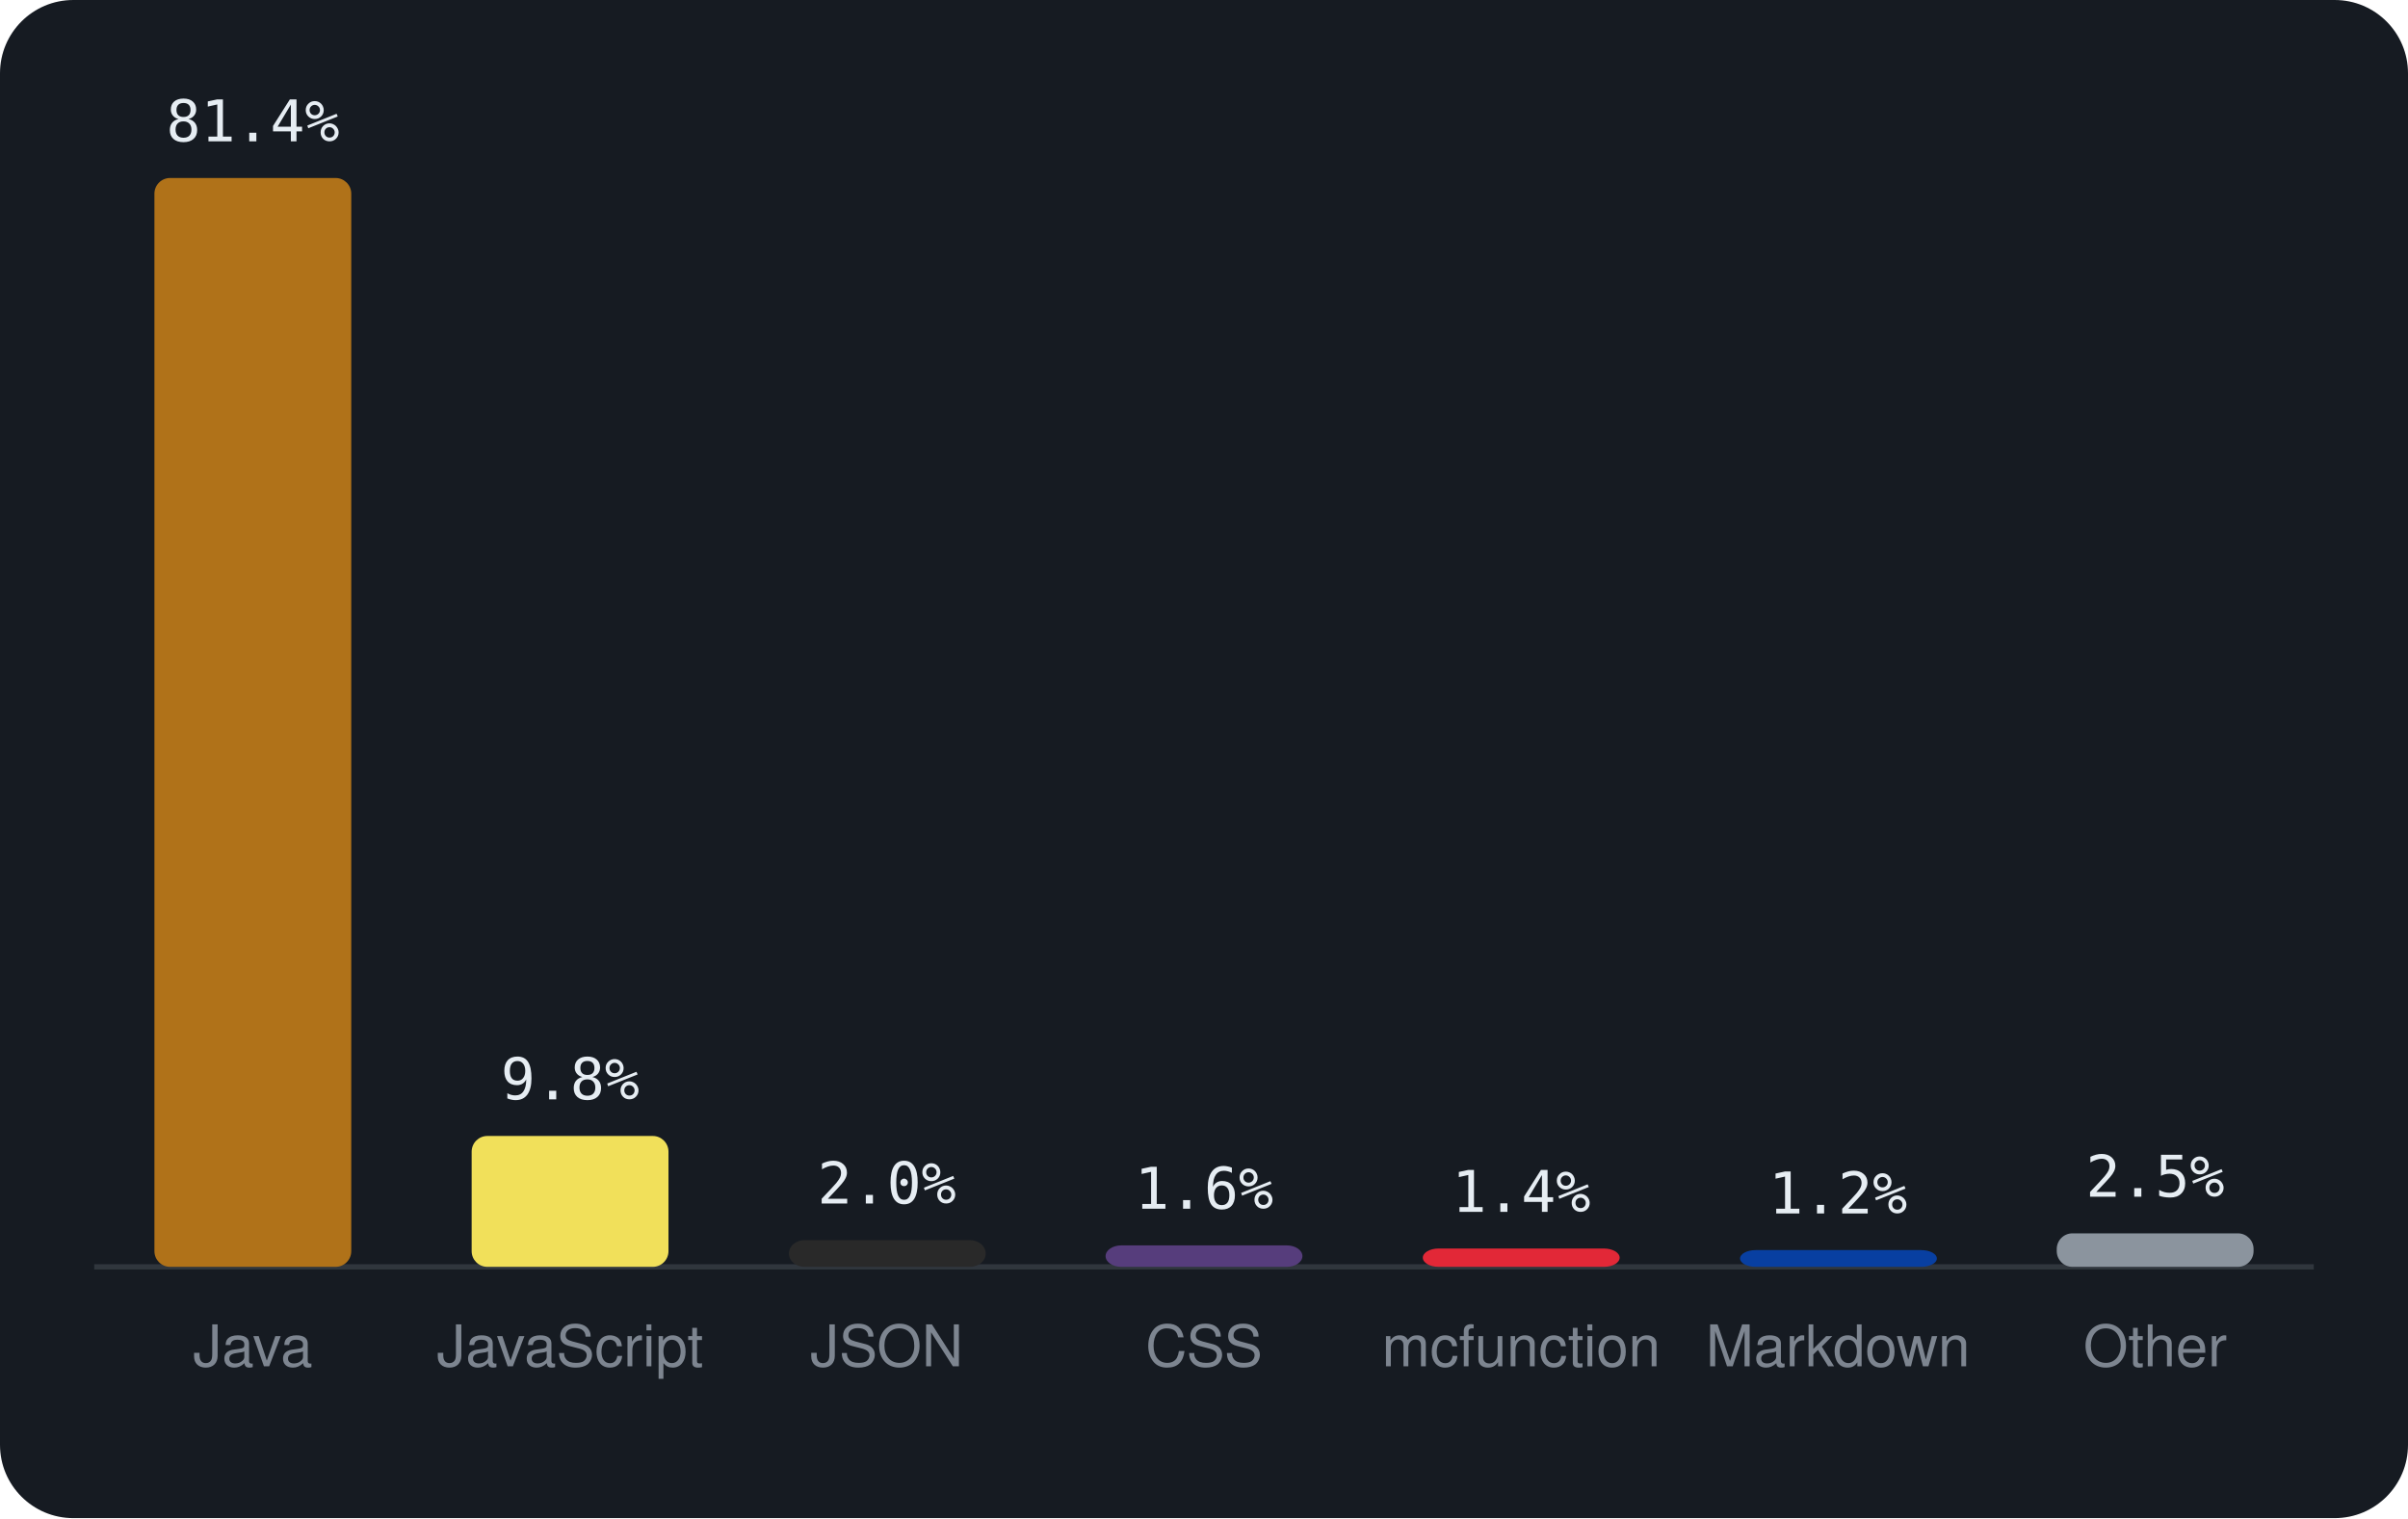
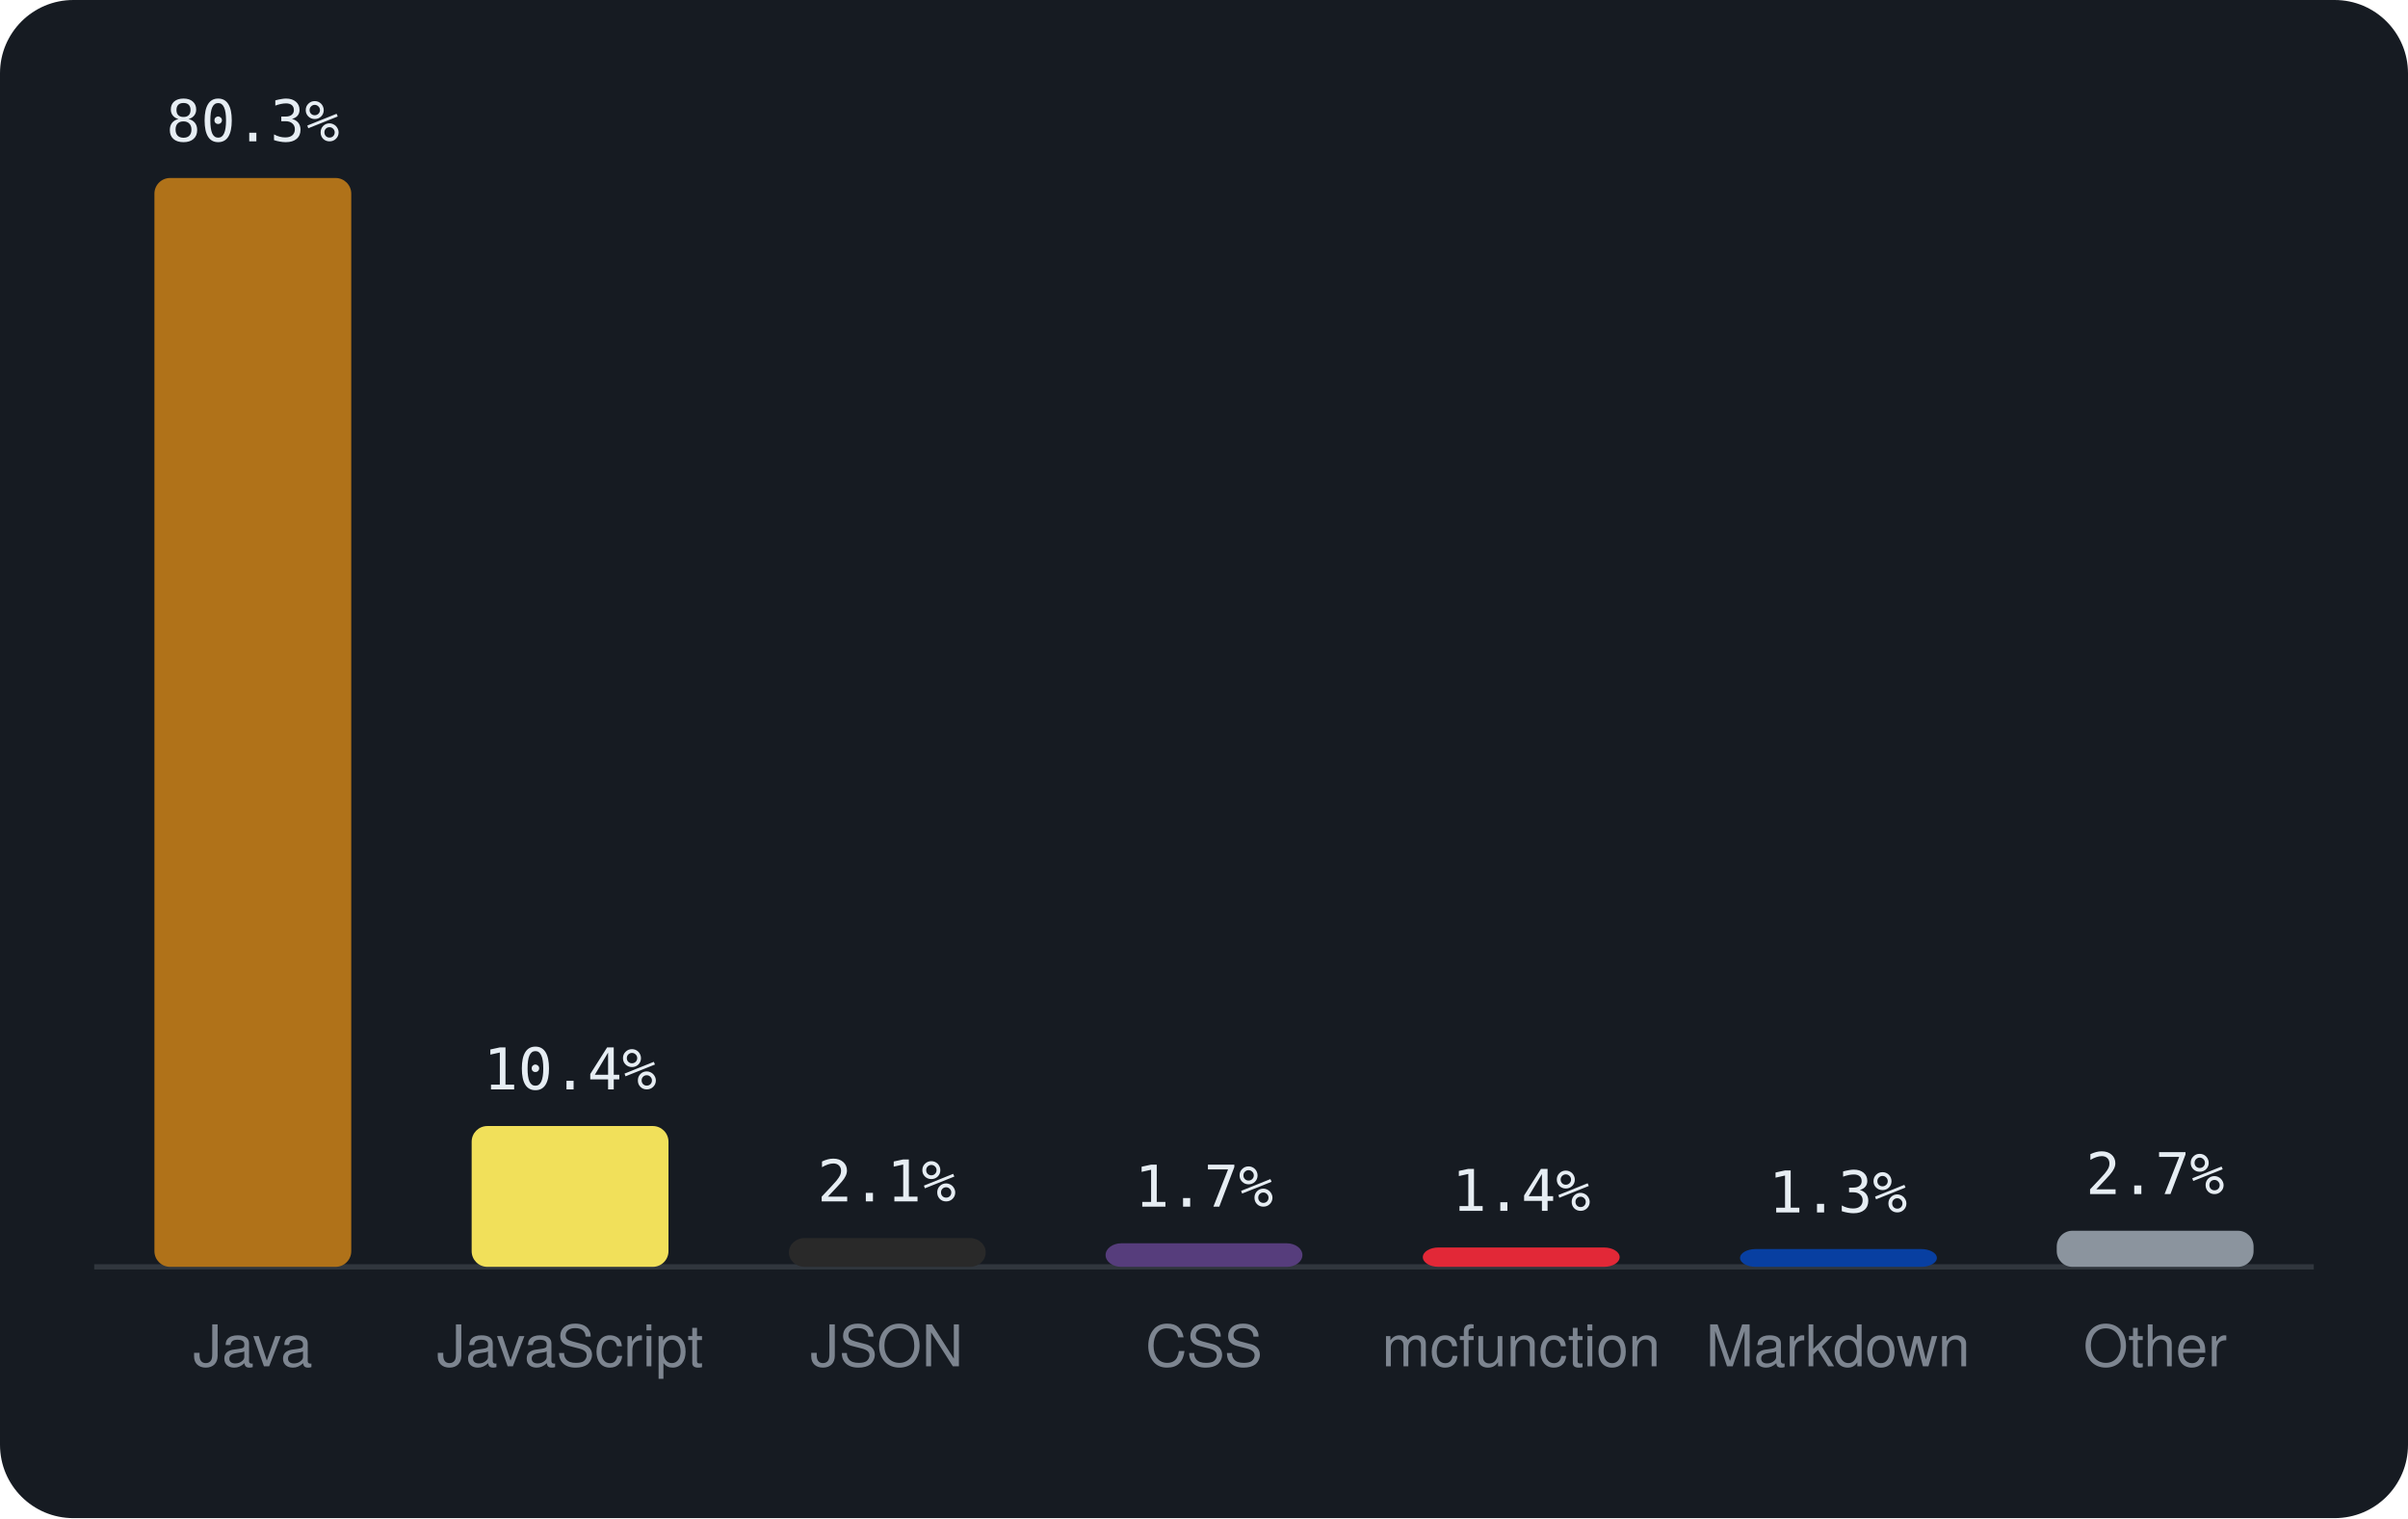
<svg xmlns="http://www.w3.org/2000/svg" viewBox="0 0 460 290" width="460" height="290" font-family="-apple-system,BlinkMacSystemFont,'Segoe UI',Helvetica,Arial,sans-serif">
  <rect width="460" height="290" rx="14" fill="#161b22" />
  <line x1="18" y1="242" x2="442" y2="242" stroke="#30363d" />
  <rect x="29.5" y="34.0" width="37.6" height="208.0" rx="3" fill="#b07219" />
-   <text x="48.3" y="27.0" text-anchor="middle" font-size="11" font-family="monospace" fill="#e6edf3">81.4%</text>
+   <text x="48.3" y="27.0" text-anchor="middle" font-size="11" font-family="monospace" fill="#e6edf3">80.3%</text>
  <text x="48.3" y="261" text-anchor="middle" font-size="11" fill="#7d8590">Java</text>
-   <rect x="90.1" y="217.0" width="37.6" height="25.0" rx="3" fill="#f1e05a" />
-   <text x="108.9" y="210.0" text-anchor="middle" font-size="11" font-family="monospace" fill="#e6edf3">9.8%</text>
+   <rect x="90.1" y="215.1" width="37.6" height="26.9" rx="3" fill="#f1e05a" />
+   <text x="108.9" y="208.1" text-anchor="middle" font-size="11" font-family="monospace" fill="#e6edf3">10.4%</text>
  <text x="108.9" y="261" text-anchor="middle" font-size="11" fill="#7d8590">JavaScript</text>
-   <rect x="150.7" y="236.9" width="37.6" height="5.1" rx="3" fill="#292929" />
-   <text x="169.4" y="229.9" text-anchor="middle" font-size="11" font-family="monospace" fill="#e6edf3">2.0%</text>
+   <rect x="150.7" y="236.5" width="37.6" height="5.5" rx="3" fill="#292929" />
+   <text x="169.4" y="229.5" text-anchor="middle" font-size="11" font-family="monospace" fill="#e6edf3">2.1%</text>
  <text x="169.4" y="261" text-anchor="middle" font-size="11" fill="#7d8590">JSON</text>
-   <rect x="211.2" y="237.9" width="37.6" height="4.1" rx="3" fill="#563d7c" />
-   <text x="230.0" y="230.9" text-anchor="middle" font-size="11" font-family="monospace" fill="#e6edf3">1.6%</text>
+   <rect x="211.2" y="237.5" width="37.6" height="4.5" rx="3" fill="#563d7c" />
+   <text x="230.0" y="230.5" text-anchor="middle" font-size="11" font-family="monospace" fill="#e6edf3">1.7%</text>
  <text x="230.0" y="261" text-anchor="middle" font-size="11" fill="#7d8590">CSS</text>
-   <rect x="271.8" y="238.5" width="37.6" height="3.5" rx="3" fill="#E22837" />
-   <text x="290.6" y="231.5" text-anchor="middle" font-size="11" font-family="monospace" fill="#e6edf3">1.4%</text>
+   <rect x="271.8" y="238.3" width="37.6" height="3.7" rx="3" fill="#E22837" />
+   <text x="290.6" y="231.3" text-anchor="middle" font-size="11" font-family="monospace" fill="#e6edf3">1.4%</text>
  <text x="290.6" y="261" text-anchor="middle" font-size="11" fill="#7d8590">mcfunction</text>
-   <rect x="332.4" y="238.8" width="37.6" height="3.2" rx="3" fill="#083fa1" />
-   <text x="351.1" y="231.8" text-anchor="middle" font-size="11" font-family="monospace" fill="#e6edf3">1.2%</text>
+   <rect x="332.4" y="238.6" width="37.6" height="3.4" rx="3" fill="#083fa1" />
+   <text x="351.1" y="231.6" text-anchor="middle" font-size="11" font-family="monospace" fill="#e6edf3">1.3%</text>
  <text x="351.1" y="261" text-anchor="middle" font-size="11" fill="#7d8590">Markdown</text>
-   <rect x="392.9" y="235.6" width="37.6" height="6.4" rx="3" fill="#8b949e" />
-   <text x="411.7" y="228.6" text-anchor="middle" font-size="11" font-family="monospace" fill="#e6edf3">2.5%</text>
+   <rect x="392.9" y="235.1" width="37.6" height="6.9" rx="3" fill="#8b949e" />
+   <text x="411.7" y="228.1" text-anchor="middle" font-size="11" font-family="monospace" fill="#e6edf3">2.7%</text>
  <text x="411.7" y="261" text-anchor="middle" font-size="11" fill="#7d8590">Other</text>
</svg>
